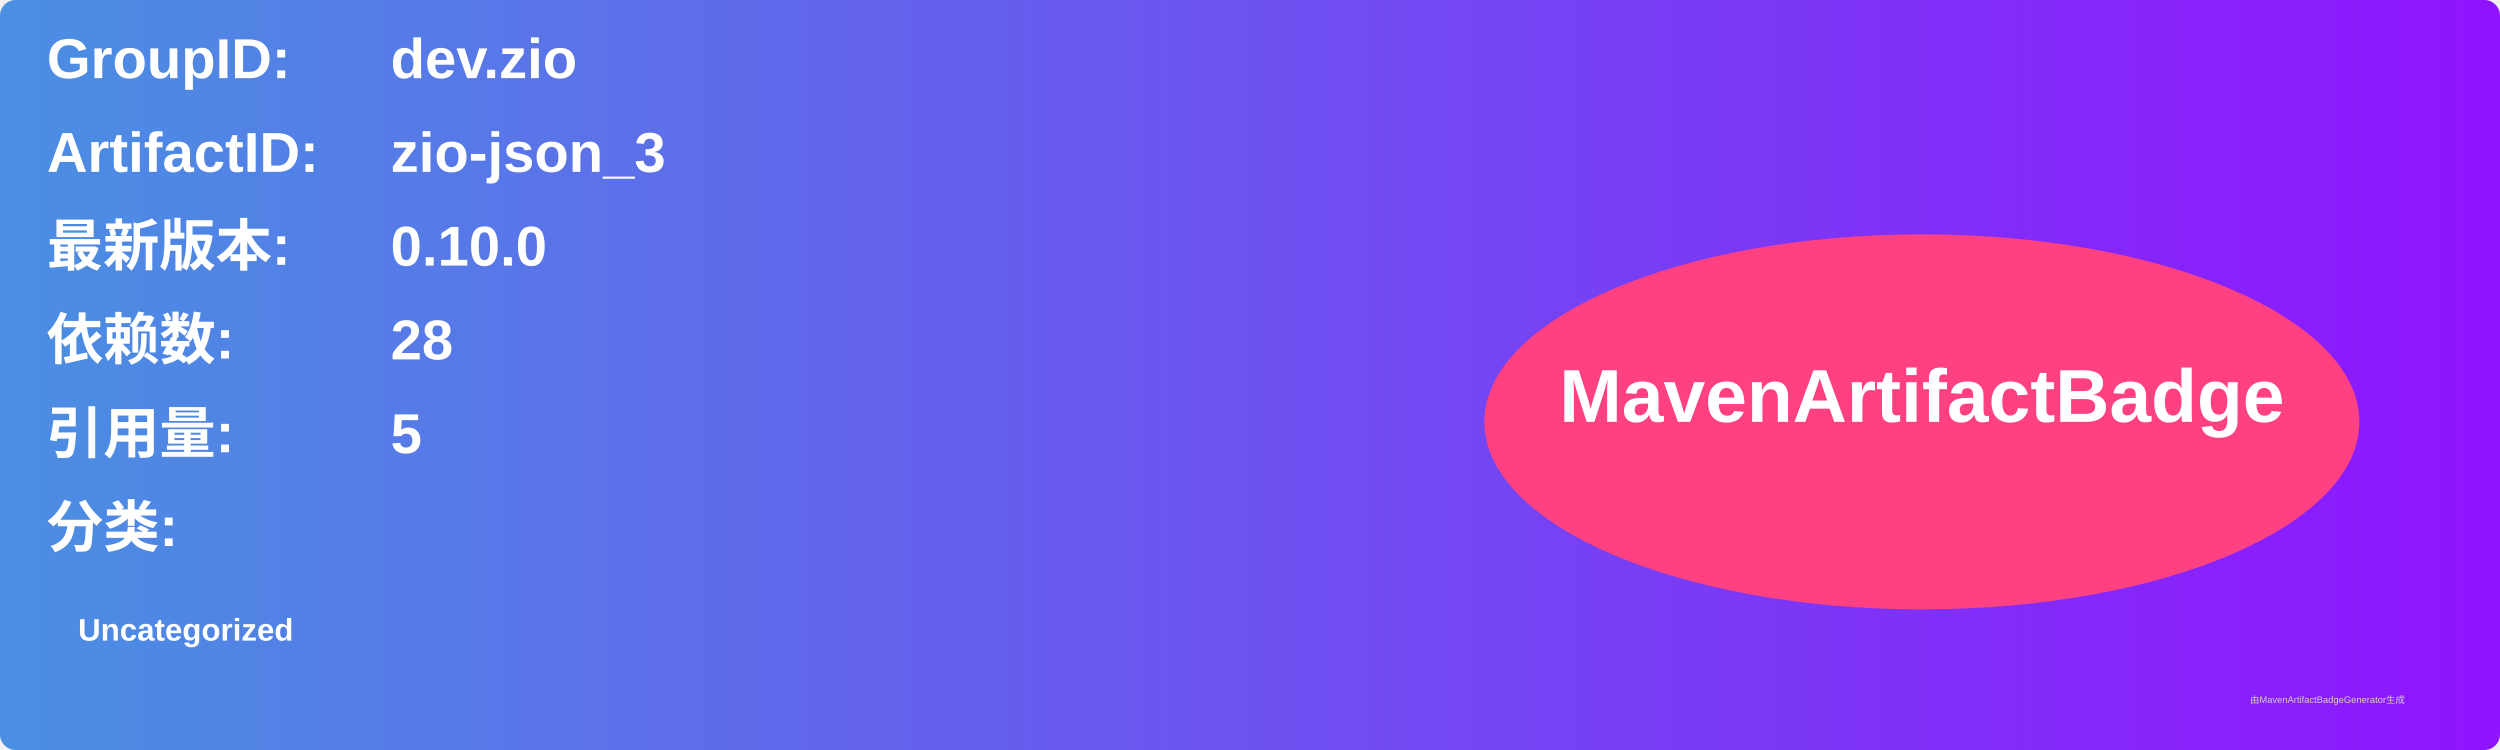
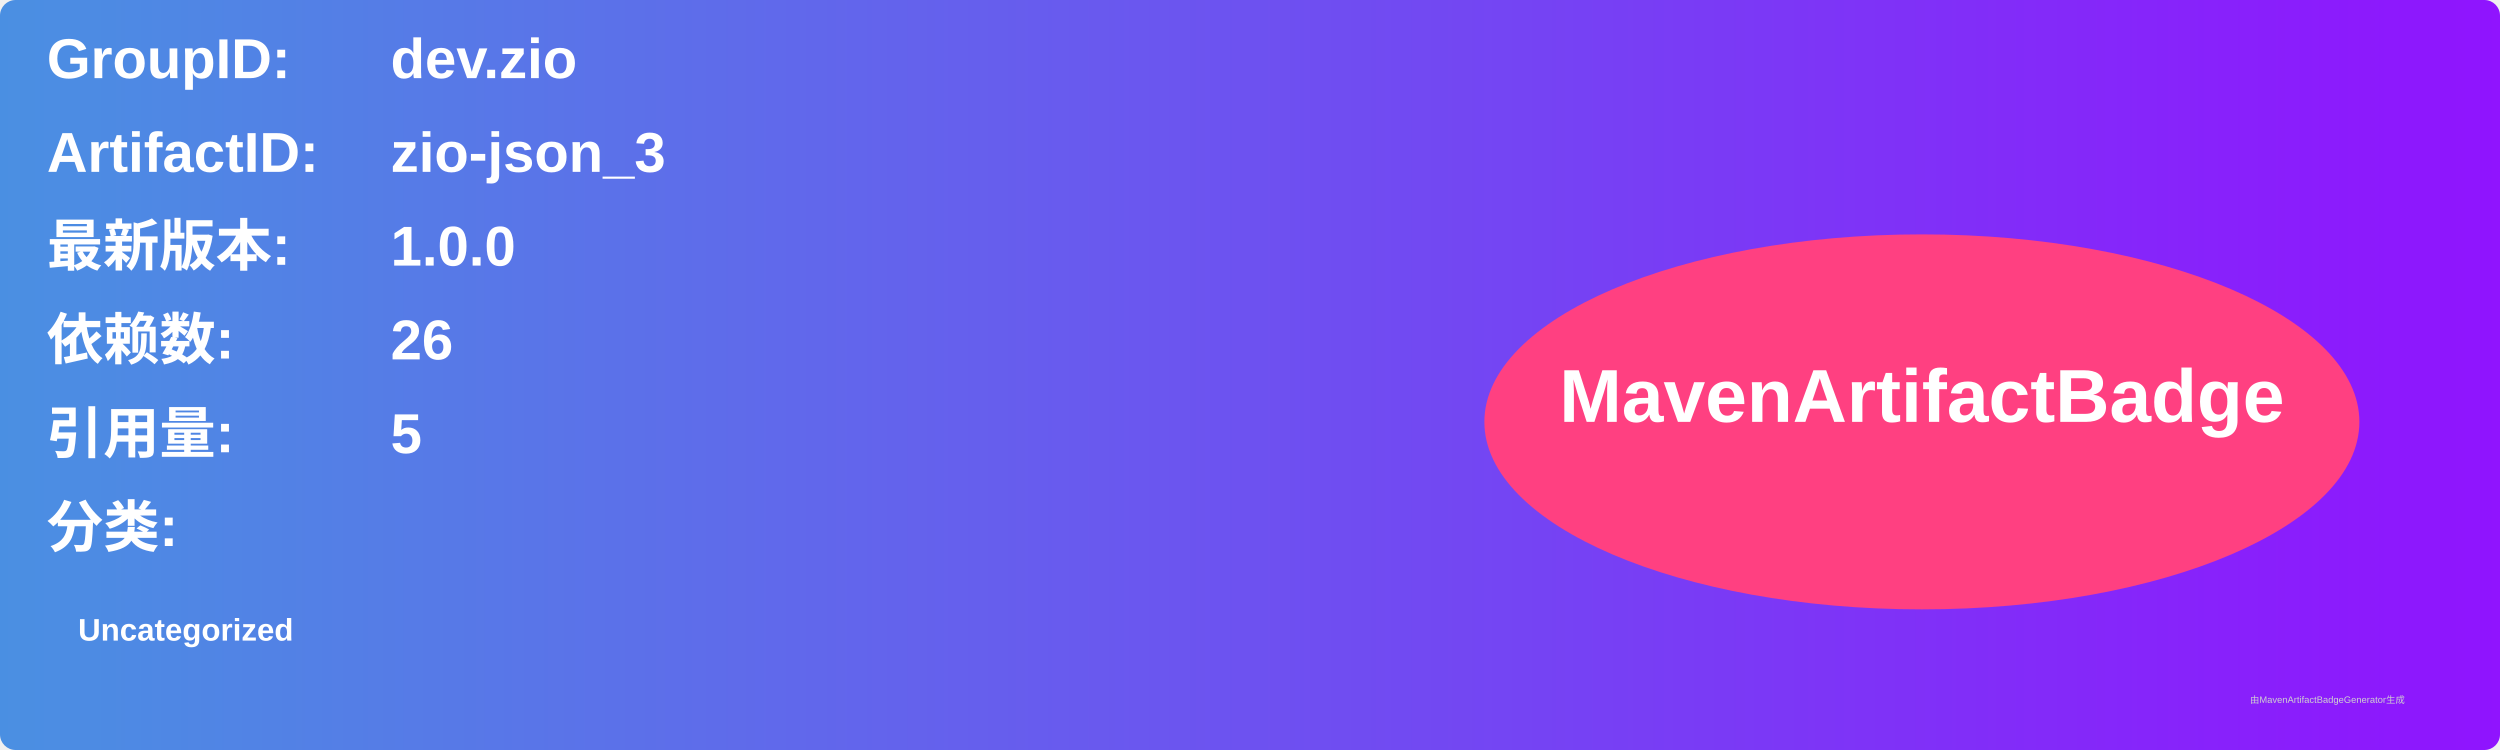
<svg xmlns="http://www.w3.org/2000/svg" width="800" height="240" viewBox="0 0 800 240">
  <linearGradient id="grad" x1="0%" y1="0%" x2="100%" y2="0%">
    <stop offset="0%" stop-color="#4a90e2" />
    <stop offset="100%" stop-color="#9013fe" />
  </linearGradient>
  <rect width="100%" height="100%" rx="5" ry="5" fill="url(#grad)" />
  <g transform="translate(15, 15)">
    <text x="0" y="10" font-family="Arial" font-size="18" fill="white" font-weight="bold" width="260">GroupID:</text>
    <text x="110" y="10" font-family="Arial" font-size="18" fill="white" font-weight="bold" width="460">dev.zio</text>
    <text x="0" y="40" font-family="Arial" font-size="18" fill="white" font-weight="bold" width="260">ArtifactID:</text>
    <text x="110" y="40" font-family="Arial" font-size="18" fill="white" font-weight="bold" width="460">zio-json_3</text>
    <text x="0" y="70" font-family="Arial" font-size="18" fill="white" font-weight="bold">最新版本:</text>
    <text x="110" y="70" font-family="Arial" font-size="18" fill="white" font-weight="bold">
-       <tspan font-weight="bold">0.10.0</tspan>
+       <tspan font-weight="bold">1.0.0</tspan>
    </text>
    <text x="0" y="100" font-family="Arial" font-size="18" fill="white" font-weight="bold">依赖数: </text>
    <text x="110" y="100" font-family="Arial" font-size="18" fill="white">
-       <tspan font-weight="bold">28</tspan>
+       <tspan font-weight="bold">26</tspan>
    </text>
    <text x="0" y="130" font-family="Arial" font-size="18" fill="white" font-weight="bold">引用量: </text>
    <text x="110" y="130" font-family="Arial" font-size="18" fill="white">
      <tspan font-weight="bold">5</tspan>
    </text>
    <text x="0" y="160" font-family="Arial" font-size="18" fill="white" font-weight="bold">分类:</text>
    <text x="10" y="190" font-family="Arial" font-size="10" fill="white">
      <tspan font-weight="bold">Uncategorized</tspan>
    </text>
    <ellipse cx="600" cy="120" rx="140" ry="60" fill="#ff4081" />
    <text x="600" y="120" text-anchor="middle" font-family="Arial" font-size="24" fill="white" font-weight="bold">MavenArtifactBadge</text>
  </g>
  <text x="720" y="225" font-family="Arial" font-size="3" fill="#d0d0d0">由MavenArtifactBadgeGenerator生成</text>
</svg>
